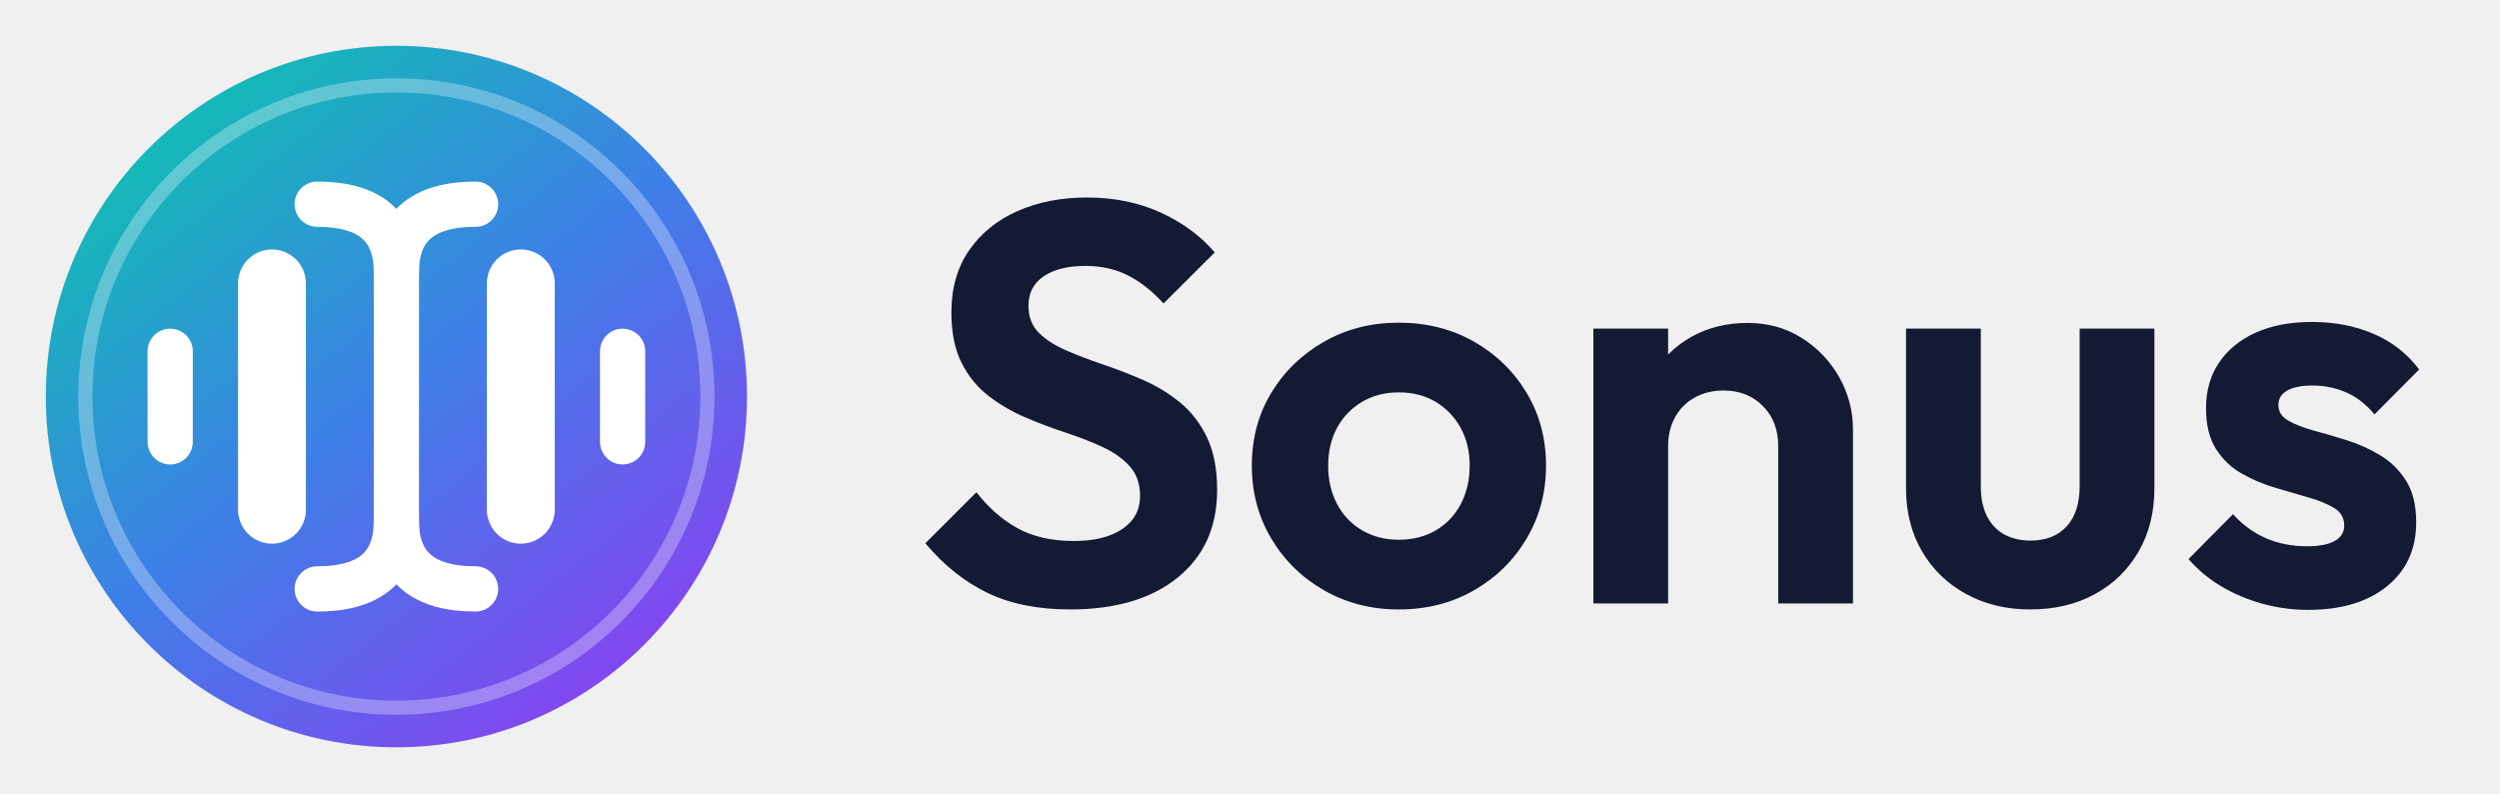
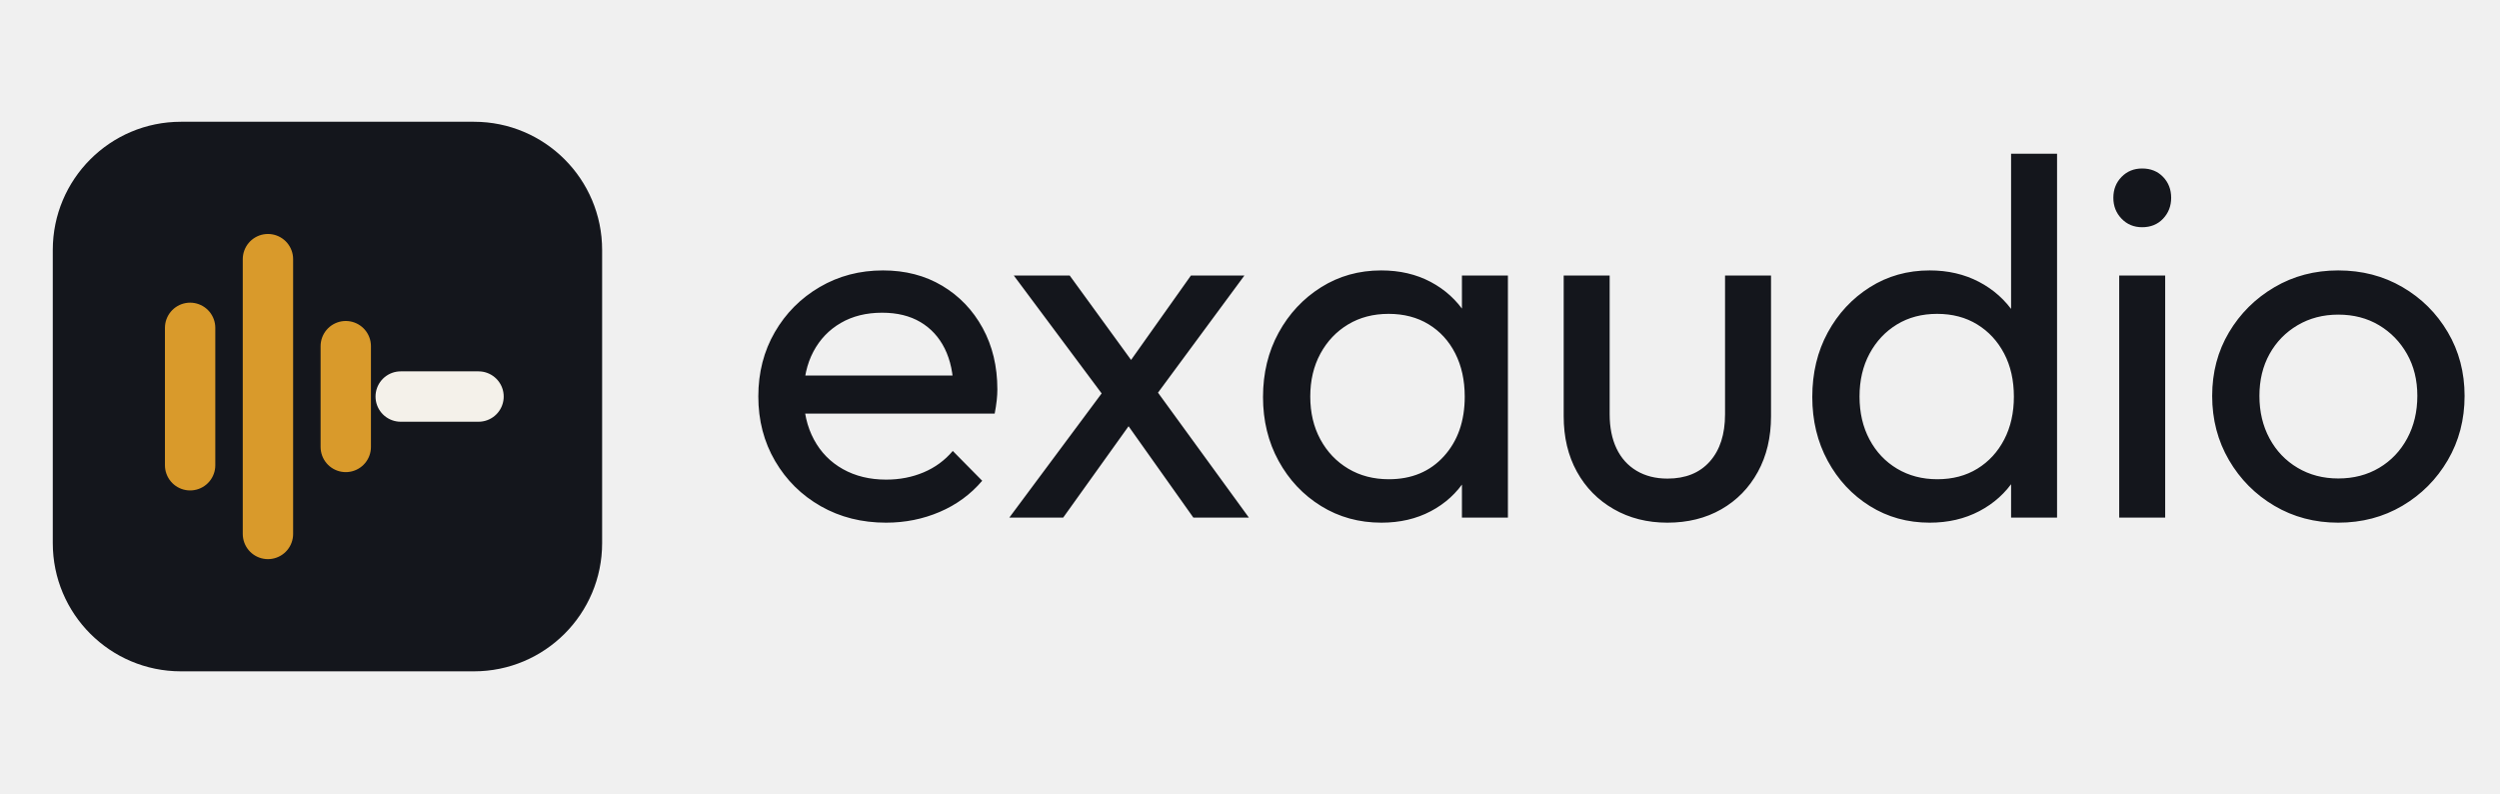
<svg xmlns="http://www.w3.org/2000/svg" viewBox="0 0 580 184" width="580" height="184">
-   <defs>
-     <linearGradient id="sonus-disk" x1="10" y1="4" x2="54" y2="60" gradientUnits="userSpaceOnUse">
-       <stop offset="0" stop-color="#0ec2b0" />
-       <stop offset=".5" stop-color="#3f7ee8" />
-       <stop offset="1" stop-color="#8b3ff0" />
-     </linearGradient>
-   </defs>
-   <g transform="translate(8 8) scale(2.625)">
-     <circle cx="32" cy="32" r="31" fill="url(#sonus-disk)" />
-     <circle cx="32" cy="32" r="27.5" fill="none" stroke="#fff" stroke-opacity=".3" stroke-width="1.25" />
-     <g fill="none" stroke="#fff" stroke-linecap="round" stroke-linejoin="round">
-       <path d="M12 28V36M52 28V36" stroke-width="4" />
-       <path d="M21 22V42M43 22V42" stroke-width="6" />
-       <path d="M32 20V44" stroke-width="4" />
-       <path d="M25 15Q32 15 32 21Q32 15 39 15M25 49Q32 49 32 43Q32 49 39 49" stroke-width="4" />
+   <g transform="translate(8 24) scale(2.125)">
+     <rect x="2" y="2" width="60" height="60" rx="14" fill="#14161C" />
+     <g stroke="#D99A2B" stroke-width="5.5" stroke-linecap="round">
+       <path d="M17 24.5V39.5" />
+       <path d="M25.5 17V47" />
+       <path d="M34 26.5V37.5" />
    </g>
+     <path d="M40 32H48.5" stroke="#F4F1EA" stroke-width="5.5" stroke-linecap="round" />
  </g>
-   <path fill="#141a33" d="M248.37 141.39Q237.15 141.39 229.18 137.54Q221.21 133.7 214.77 126.04L226.62 114.19Q230.78 119.57 236.16 122.54Q241.53 125.51 249.29 125.51Q256.38 125.51 260.49 122.72Q264.6 119.94 264.6 115.05Q264.6 110.86 262.23 108.2Q259.85 105.55 255.96 103.73Q252.06 101.92 247.38 100.38Q242.69 98.85 238.02 96.85Q233.35 94.86 229.46 91.87Q225.56 88.88 223.19 84.21Q220.81 79.54 220.81 72.45Q220.81 64.03 224.92 58.08Q229.03 52.12 236.16 48.97Q243.28 45.82 252.29 45.82Q261.76 45.82 269.42 49.33Q277.08 52.85 281.93 58.56L270.05 70.4Q265.99 65.98 261.68 63.84Q257.38 61.69 251.93 61.69Q245.76 61.69 242.23 64.1Q238.7 66.51 238.7 70.93Q238.7 74.79 241.07 77.17Q243.45 79.54 247.34 81.24Q251.24 82.94 255.92 84.53Q260.61 86.11 265.28 88.14Q269.95 90.17 273.84 93.34Q277.74 96.51 280.11 101.42Q282.49 106.34 282.49 113.67Q282.49 126.57 273.35 133.98Q264.21 141.39 248.37 141.39ZM324.66 141.39Q315.06 141.39 307.32 136.96Q299.58 132.54 295.06 124.95Q290.54 117.36 290.54 107.99Q290.54 98.62 295.04 91.16Q299.55 83.7 307.29 79.28Q315.03 74.86 324.63 74.86Q334.33 74.86 342.05 79.23Q349.77 83.6 354.3 91.11Q358.82 98.62 358.82 107.99Q358.82 117.36 354.31 124.95Q349.81 132.54 342.09 136.96Q334.36 141.39 324.66 141.39ZM324.63 125.22Q329.51 125.22 333.24 123.04Q336.97 120.86 339.03 116.95Q341.1 113.04 341.1 108.02Q341.1 103.01 338.97 99.2Q336.84 95.38 333.18 93.21Q329.51 91.03 324.63 91.03Q319.88 91.03 316.15 93.22Q312.42 95.42 310.34 99.23Q308.26 103.04 308.26 108.06Q308.26 113.04 310.34 116.95Q312.42 120.86 316.15 123.04Q319.88 125.22 324.63 125.22ZM412.71 140V103.47Q412.71 97.76 409.14 94.18Q405.58 90.6 400.03 90.6Q396.25 90.6 393.34 92.22Q390.43 93.83 388.8 96.75Q387.16 99.67 387.16 103.47L380.4 99.97Q380.4 92.55 383.65 86.92Q386.9 81.29 392.63 78.11Q398.36 74.92 405.62 74.92Q412.67 74.92 418.2 78.42Q423.73 81.92 426.9 87.56Q430.06 93.21 430.06 99.61V140ZM369.81 140V76.24H387.16V140ZM471.21 141.39Q462.84 141.39 456.29 137.79Q449.73 134.19 446.05 127.85Q442.37 121.52 442.37 113.24V76.24H459.73V112.81Q459.73 116.77 461.08 119.59Q462.43 122.4 465.04 123.91Q467.65 125.41 471.25 125.41Q476.66 125.41 479.66 122.11Q482.67 118.81 482.67 112.81V76.24H500.02V113.24Q500.02 121.62 496.36 127.95Q492.7 134.29 486.21 137.84Q479.72 141.39 471.21 141.39ZM535.7 141.49Q530.22 141.49 525.04 140.05Q519.86 138.61 515.48 135.99Q511.11 133.37 507.94 129.7L518.27 119.28Q521.54 122.94 525.86 124.84Q530.19 126.73 535.47 126.73Q539.69 126.73 541.88 125.5Q544.08 124.26 544.08 121.92Q544.08 119.28 541.75 117.86Q539.43 116.44 535.76 115.4Q532.1 114.36 528.04 113.15Q523.98 111.95 520.3 109.87Q516.62 107.79 514.31 104.15Q512 100.5 512 94.72Q512 88.62 515.01 84.15Q518.01 79.68 523.52 77.18Q529.03 74.69 536.59 74.69Q544.48 74.69 550.89 77.45Q557.31 80.2 561.47 85.72L551.11 96.14Q548.2 92.64 544.54 91.04Q540.88 89.44 536.75 89.44Q532.86 89.44 530.83 90.62Q528.8 91.79 528.8 93.93Q528.8 96.28 531.11 97.59Q533.42 98.91 537.08 99.91Q540.75 100.89 544.79 102.17Q548.83 103.44 552.49 105.66Q556.16 107.89 558.47 111.59Q560.78 115.28 560.78 121.19Q560.78 130.53 554.01 136.01Q547.25 141.49 535.7 141.49Z" />
+   <path fill="#14161C" transform="translate(171.8621 120.0788) scale(0.11823 -0.11823)" d="M285.75 -10.0Q214.5 -10.0 157.75 22.25Q101.0 54.5 68.0 110.875Q35.0 167.25 35.0 237.75Q35.0 308 67.375 363.875Q99.75 419.75 155.5 452.375Q211.25 485.0 279.75 485.0Q345.5 485.0 396.0 454.875Q446.5 424.75 475.375 372.0Q504.25 319.25 504.25 251.5Q504.25 241.5 503.0 230.0Q501.75 218.5 499.0 204H98.25V278.75H451.25L418.25 250.0Q417.75 297.75 401.0 331.5Q384.25 365.25 353.25 383.625Q322.25 402.0 278.0 402Q231.5 402.0 196.875 381.875Q162.25 361.75 143.125 325.75Q124.0 289.75 124.0 240.5Q124.0 190.75 144.125 153.25Q164.25 115.75 201.0 95.125Q237.75 74.5 286.0 74.5Q325.75 74.5 359.5 88.75Q393.25 103.0 416.75 130.75L474.5 72.25Q440.5 32.25 391.125 11.125Q341.75 -10.0 285.75 -10.0ZM889.0 0 741.25 208.25 724.0 223.5 536.5 475.0H646.25L781.0 289.75L797.5 275.5L998.0 0ZM527.75 0.0 723.75 263.5 775.25 198.0 633.5 0.0ZM804.75 225.0 752.5 289.25 884.25 475.0H989.25ZM1258.25 -10.0Q1192.5 -10.0 1139.75 22.625Q1087.0 55.25 1056.375 111.125Q1025.75 167.0 1025.75 236.5Q1025.75 306.75 1056.375 362.75Q1087.0 418.75 1139.625 451.875Q1192.25 485.0 1257.75 485.0Q1312.25 485.0 1354.75 462.5Q1397.25 440.0 1423.125 400.25Q1449.0 360.5 1451.75 309.0V166.25Q1448.75 114.75 1423.25 74.875Q1397.75 35.0 1355.125 12.5Q1312.5 -10.0 1258.25 -10.0ZM1272.75 75.25Q1340.0 75.25 1380.875 120.375Q1421.75 165.5 1421.75 237.25Q1421.75 285.5 1403.125 322.125Q1384.5 358.75 1350.875 379.25Q1317.25 399.75 1272.25 399.75Q1227.25 399.75 1192.75 379.0Q1158.25 358.25 1138.375 321.625Q1118.5 285.0 1118.5 237.5Q1118.5 190.0 1138.375 153.375Q1158.25 116.75 1193.0 96.0Q1227.75 75.25 1272.75 75.25ZM1416.25 0.0V127.5L1432.75 243.75L1416.25 358.5V475.0H1506.5V0.0ZM1819.5 -10.0Q1760.547 -10.0 1714.148 16.625Q1667.75 43.25 1641.875 90.135Q1616.0 137.019 1616.0 198.845V475H1706.25V202.75Q1706.25 163.75 1719.75 135.5Q1733.25 107.25 1759.0 91.875Q1784.75 76.5 1819.746 76.5Q1873.0 76.5 1902.875 110.125Q1932.75 143.75 1932.75 202.75V475.0H2023.0V198.75Q2023.0 136.75 1997.125 89.625Q1971.25 42.5 1925.397 16.25Q1879.545 -10.0 1819.5 -10.0ZM2334.5 -10.0Q2269.25 -10.0 2217.039 22.605Q2164.828 55.211 2134.414 111.105Q2104.0 167 2104.0 236.659Q2104.0 307.341 2134.375 363.171Q2164.75 419.0 2216.981 452.0Q2269.212 485.0 2334.5 485.0Q2388.25 485.0 2431.125 462.625Q2474.0 440.25 2500.625 400.5Q2527.25 360.75 2530.0 309V166.25Q2527.0 115 2501.0 75.125Q2475.0 35.25 2431.875 12.625Q2388.75 -10.0 2334.5 -10.0ZM2349.5 75.25Q2394.5 75.25 2428.165 95.998Q2461.829 116.747 2480.79 153.248Q2499.75 189.75 2499.75 237.25Q2499.75 285.54 2480.592 321.949Q2461.435 358.358 2427.717 379.054Q2394.0 399.75 2349.125 399.75Q2304.25 399.75 2270.183 378.988Q2236.116 358.226 2216.433 321.701Q2196.75 285.175 2196.75 237.5Q2196.75 190.0 2216.314 153.28Q2235.878 116.56 2270.491 95.905Q2305.105 75.25 2349.5 75.25ZM2584.5 0.0H2494.25V127.5L2511.0 243.75L2494.25 358.5V714.0H2584.5ZM2706.5 0.0V475.0H2796.75V0.0ZM2751.5 569.75Q2727.25 569.75 2711.125 586.5Q2695.0 603.25 2695.0 627.5Q2695.0 652 2711.125 668.5Q2727.25 685.0 2751.5 685.0Q2776.75 685.0 2792.625 668.5Q2808.5 652.0 2808.5 627.5Q2808.5 603.25 2792.625 586.5Q2776.75 569.75 2751.5 569.75ZM3136.5 -10.0Q3067.25 -10.0 3011.125 23.125Q2955.0 56.25 2922.0 112.75Q2889.0 169.25 2889.0 238.75Q2889.0 308 2922.0 363.5Q2955.0 419 3011.125 452.0Q3067.25 485.0 3136.5 485.0Q3206.25 485.0 3262.375 452.375Q3318.5 419.75 3351.5 363.875Q3384.5 308.0 3384.5 238.75Q3384.5 169.0 3351.5 112.625Q3318.5 56.25 3262.375 23.125Q3206.25 -10.0 3136.5 -10.0ZM3136.5 76.75Q3181.75 76.75 3216.875 97.625Q3252.0 118.5 3271.875 155.375Q3291.75 192.25 3291.75 239.0Q3291.75 285.25 3271.5 321.0Q3251.25 356.75 3216.5 377.5Q3181.75 398.25 3136.5 398.25Q3092.0 398.25 3056.75 377.5Q3021.5 356.75 3001.625 321.0Q2981.75 285.25 2981.75 238.75Q2981.75 192.0 3001.625 155.25Q3021.5 118.5 3056.75 97.625Q3092.0 76.75 3136.5 76.75Z" />
</svg>
